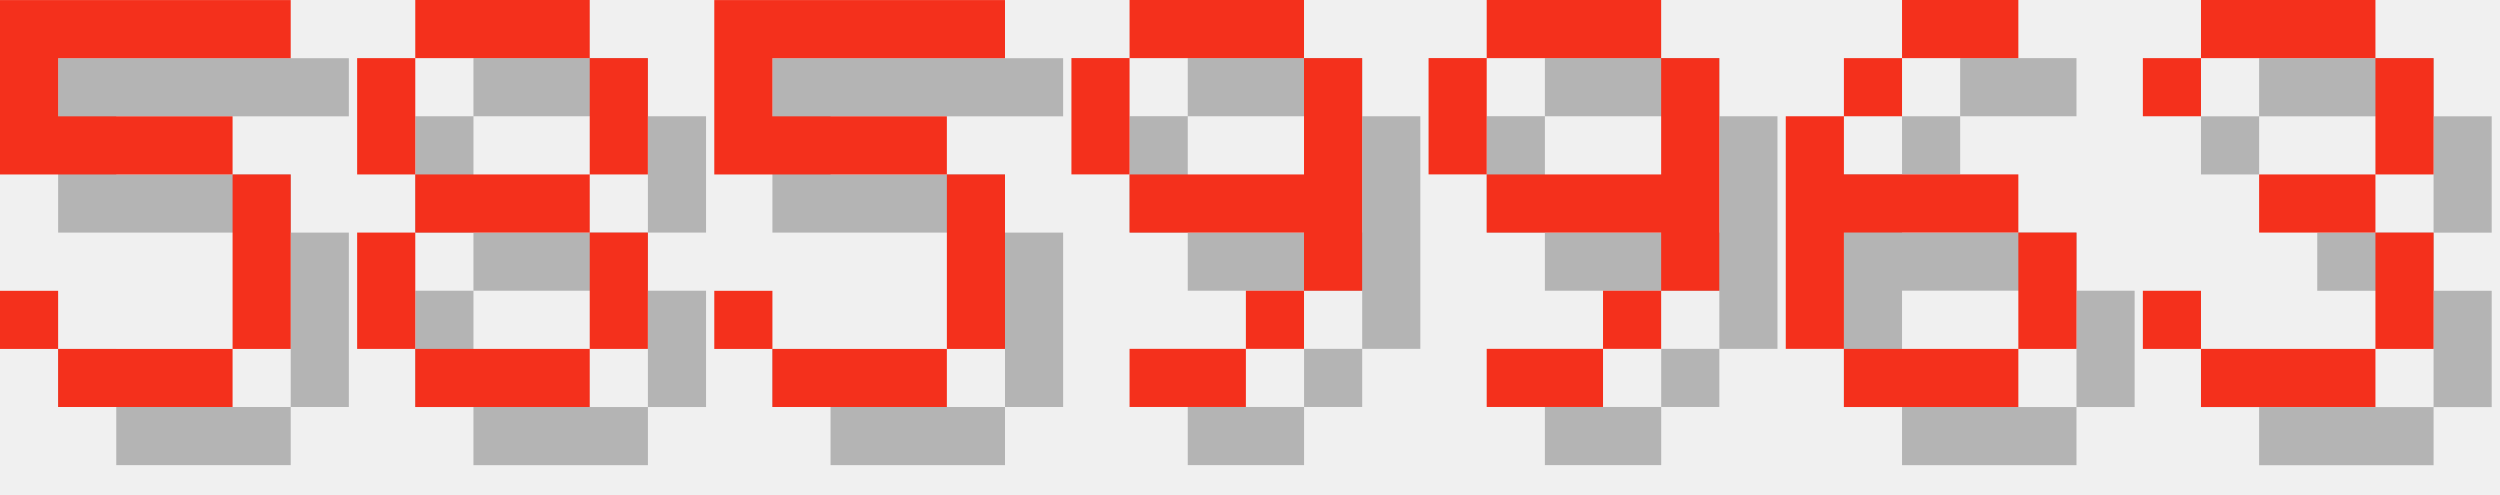
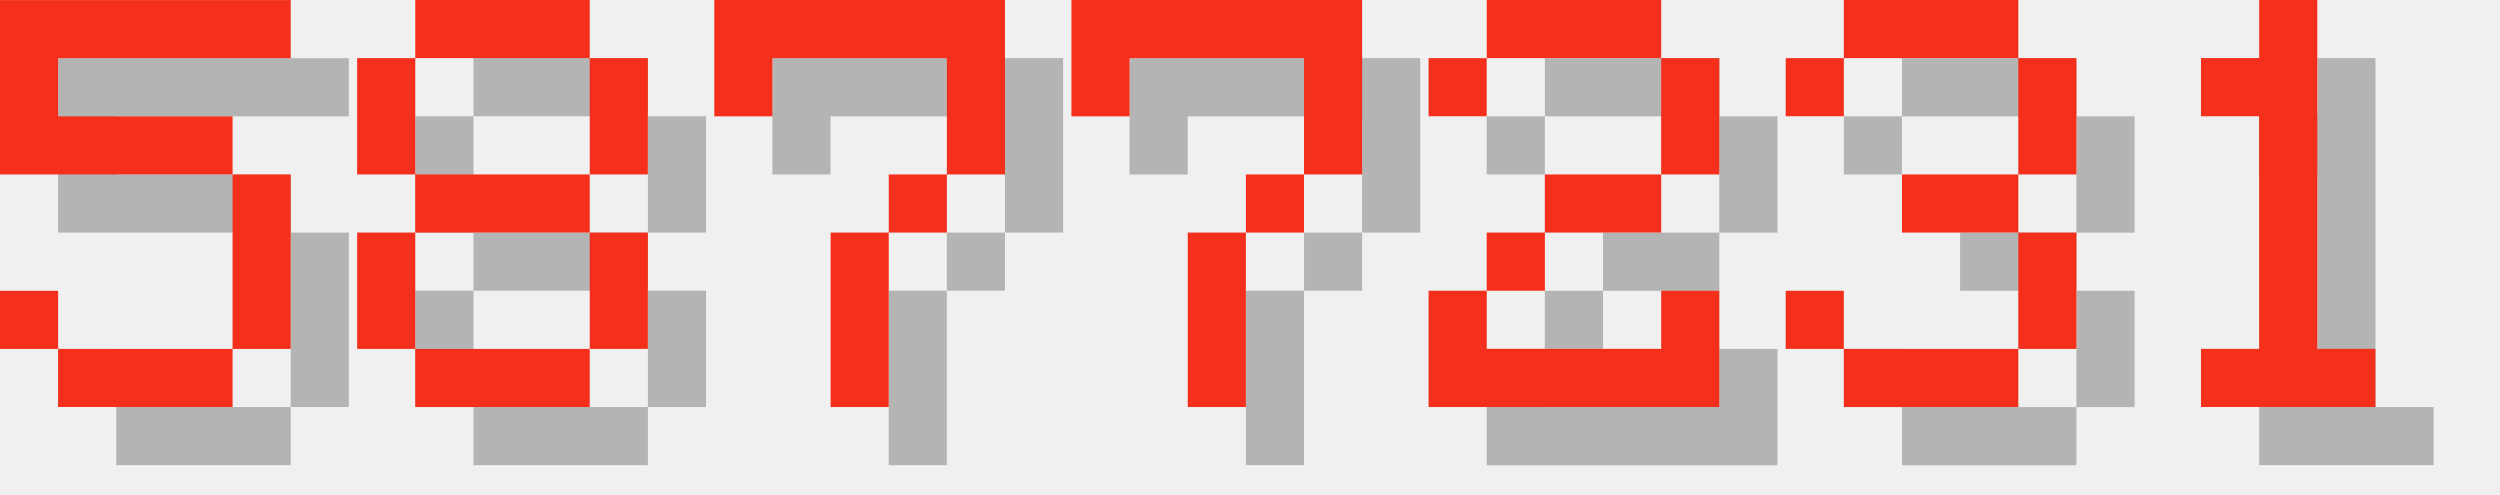
<svg xmlns="http://www.w3.org/2000/svg" version="1.1" width="182.0" height="36">
  <style>
        .text-foreground {
            fill: #F4301C;
        }
        .text-shadow {
            fill: #000000;
            fill-opacity: 0.25;
        }
    </style>
  <g class="digit" id="digit_5" transform="translate(0.0, 0), scale(4)">
    <path id="digit_5_shadow" class="text-shadow" d="m1.058 1.058v3.175h4.233v3.175h-3.175v-1.058h-1.058v1.058h1.058v1.058h3.175v-1.058h1.058v-3.175h-1.058v-1.058h-3.175v-1.058h4.233v-1.058h-5.292z" fill-opacity=".5" style="paint-order:stroke fill markers" />
    <path id="digit_5_fg" class="text-foreground" d="m0 0v3.175h4.233v3.175h-3.175v-1.058h-1.058v1.058h1.058v1.058h3.175v-1.058h1.058v-3.175h-1.058v-1.058h-3.175v-1.058h4.233v-1.058h-5.292z" fill="#fff" style="paint-order:stroke fill markers" />
  </g>
  <g class="digit" id="digit_8" transform="translate(26.0, 0), scale(4)">
    <path id="digit_8_shadow" class="text-shadow" d="m2.117 1.058v1.058h3.175v-1.058h-3.175zm3.175 1.058v2.117h1.058v-2.117h-1.058zm0 2.117h-3.175v1.058h3.175v-1.058zm0 1.058v2.117h1.058v-2.117h-1.058zm0 2.117h-3.175v1.058h3.175v-1.058zm-3.175 0v-2.117h-1.058v2.117h1.058zm0-3.175v-2.117h-1.058v2.117h1.058z" fill-opacity=".5" style="paint-order:stroke fill markers" />
    <path id="digit_8_fg" class="text-foreground" d="m1.058 0v1.058h3.175v-1.058h-3.175zm3.175 1.058v2.117h1.058v-2.117h-1.058zm0 2.117h-3.175v1.058h3.175v-1.058zm0 1.058v2.117h1.058v-2.117h-1.058zm0 2.117h-3.175v1.058h3.175v-1.058zm-3.175 0v-2.117h-1.058v2.117h1.058zm0-3.175v-2.117h-1.058v2.117h1.058z" fill="#fff" style="paint-order:stroke fill markers" />
  </g>
-   <g class="digit" id="digit_5" transform="translate(52.0, 0), scale(4)">
-     <path id="digit_5_shadow" class="text-shadow" d="m1.058 1.058v3.175h4.233v3.175h-3.175v-1.058h-1.058v1.058h1.058v1.058h3.175v-1.058h1.058v-3.175h-1.058v-1.058h-3.175v-1.058h4.233v-1.058h-5.292z" fill-opacity=".5" style="paint-order:stroke fill markers" />
-     <path id="digit_5_fg" class="text-foreground" d="m0 0v3.175h4.233v3.175h-3.175v-1.058h-1.058v1.058h1.058v1.058h3.175v-1.058h1.058v-3.175h-1.058v-1.058h-3.175v-1.058h4.233v-1.058h-5.292z" fill="#fff" style="paint-order:stroke fill markers" />
+   <g class="digit" id="digit_7" transform="translate(52.0, 0), scale(4)">
+     <path id="digit_7_shadow" class="text-shadow" d="m1.058 1.058 2e-6 2.117h1.058v-1.058h3.175v1.058l2e-7 1.058h-1.058v1.058h-1.058l4e-7 3.175 1.058 1e-7v-3.175h1.058v-1.058h1.058l5e-7 -1.058v-2.117z" fill-opacity=".5" style="paint-order:stroke fill markers" />
+     <path id="digit_7_fg" class="text-foreground" d="m0 0 2e-6 2.117h1.058v-1.058h3.175v1.058l2e-7 1.058h-1.058v1.058h-1.058l4e-7 3.175 1.058 1e-7v-3.175h1.058v-1.058h1.058l5e-7 -1.058v-2.117z" fill="#fff" style="paint-order:stroke fill markers" />
  </g>
-   <g class="digit" id="digit_9" transform="translate(78.0, 0), scale(4)">
-     <path id="digit_9_shadow" class="text-shadow" d="m2.117 1.058v1.058h3.175v-1.058h-3.175zm3.175 1.058v2.117h-3.175v1.058h3.175v1.058h1.058v-4.233h-1.058zm0 4.233h-1.058v1.058h1.058v-1.058zm-1.058 1.058h-2.117v1.058h2.117v-1.058zm-2.117-3.175v-2.117h-1.058v2.117h1.058z" fill-opacity=".5" style="paint-order:stroke fill markers" />
-     <path id="digit_9_fg" class="text-foreground" d="m1.058 0v1.058h3.175v-1.058h-3.175zm3.175 1.058v2.117h-3.175v1.058h3.175v1.058h1.058v-4.233h-1.058zm0 4.233h-1.058v1.058h1.058v-1.058zm-1.058 1.058h-2.117v1.058h2.117v-1.058zm-2.117-3.175v-2.117h-1.058v2.117h1.058z" fill="#fff" style="paint-order:stroke fill markers" />
+   <g class="digit" id="digit_7" transform="translate(78.0, 0), scale(4)">
+     <path id="digit_7_shadow" class="text-shadow" d="m1.058 1.058 2e-6 2.117h1.058v-1.058h3.175v1.058l2e-7 1.058h-1.058v1.058h-1.058l4e-7 3.175 1.058 1e-7v-3.175h1.058v-1.058h1.058l5e-7 -1.058v-2.117z" fill-opacity=".5" style="paint-order:stroke fill markers" />
+     <path id="digit_7_fg" class="text-foreground" d="m0 0 2e-6 2.117h1.058v-1.058h3.175v1.058l2e-7 1.058h-1.058v1.058h-1.058l4e-7 3.175 1.058 1e-7v-3.175h1.058v-1.058h1.058l5e-7 -1.058v-2.117z" fill="#fff" style="paint-order:stroke fill markers" />
  </g>
-   <g class="digit" id="digit_9" transform="translate(104.0, 0), scale(4)">
-     <path id="digit_9_shadow" class="text-shadow" d="m2.117 1.058v1.058h3.175v-1.058h-3.175zm3.175 1.058v2.117h-3.175v1.058h3.175v1.058h1.058v-4.233h-1.058zm0 4.233h-1.058v1.058h1.058v-1.058zm-1.058 1.058h-2.117v1.058h2.117v-1.058zm-2.117-3.175v-2.117h-1.058v2.117h1.058z" fill-opacity=".5" style="paint-order:stroke fill markers" />
-     <path id="digit_9_fg" class="text-foreground" d="m1.058 0v1.058h3.175v-1.058h-3.175zm3.175 1.058v2.117h-3.175v1.058h3.175v1.058h1.058v-4.233h-1.058zm0 4.233h-1.058v1.058h1.058v-1.058zm-1.058 1.058h-2.117v1.058h2.117v-1.058zm-2.117-3.175v-2.117h-1.058v2.117h1.058z" fill="#fff" style="paint-order:stroke fill markers" />
+   <g class="digit" id="digit_2" transform="translate(104.0, 0), scale(4)">
+     <path id="digit_2_shadow" class="text-shadow" d="m1.058 2.117v1.058h1.058v-1.058h3.175v2.117h-2.117v1.058h-1.058v1.058h-1.058v2.117h5.292v-2.117h-1.058v1.058h-3.175v-1.058h1.058v-1.058h2.117v-1.058h1.058v-2.117h-1.058v-1.058h-3.175v1.058h-1.058z" fill-opacity=".5" style="paint-order:stroke fill markers" />
+     <path id="digit_2_fg" class="text-foreground" d="m0 1.058v1.058h1.058v-1.058h3.175v2.117h-2.117v1.058h-1.058v1.058h-1.058v2.117h5.292v-2.117h-1.058v1.058h-3.175v-1.058h1.058v-1.058h2.117v-1.058h1.058v-2.117h-1.058v-1.058h-3.175v1.058h-1.058z" fill="#fff" style="paint-order:stroke fill markers" />
  </g>
-   <g class="digit" id="digit_6" transform="translate(130.0, 0), scale(4)">
-     <path id="digit_6_shadow" class="text-shadow" d="m3.175 1.058v1.058h2.117v-1.058h-2.117zm0 1.058h-1.058v1.058h1.058v-1.058zm-1.058 1.058h-1.058v4.233h1.058v-2.117h3.175v-1.058h-3.175v-1.058zm3.175 2.117v2.117h1.058v-2.117h-1.058zm0 2.117h-3.175v1.058h3.175v-1.058z" fill-opacity=".5" style="paint-order:stroke fill markers" />
-     <path id="digit_6_fg" class="text-foreground" d="m2.117 0v1.058h2.117v-1.058h-2.117zm0 1.058h-1.058v1.058h1.058v-1.058zm-1.058 1.058h-1.058v4.233h1.058v-2.117h3.175v-1.058h-3.175v-1.058zm3.175 2.117v2.117h1.058v-2.117h-1.058zm0 2.117h-3.175v1.058h3.175v-1.058z" fill="#fff" style="paint-order:stroke fill markers" />
-   </g>
-   <g class="digit" id="digit_3" transform="translate(156.0, 0), scale(4)">
+   <g class="digit" id="digit_3" transform="translate(130.0, 0), scale(4)">
    <path id="digit_3_shadow" class="text-shadow" d="m1.058 2.117v1.058h1.058v-1.058h3.175v2.117h-2.117v1.058h2.117v2.117h-3.175v-1.058h-1.058v1.058h1.058v1.058h3.175v-1.058h1.058v-2.117h-1.058v-1.058h1.058v-2.117h-1.058v-1.058h-3.175v1.058h-1.058z" fill-opacity=".5" style="paint-order:stroke fill markers" />
    <path id="digit_3_fg" class="text-foreground" d="m0 1.058v1.058h1.058v-1.058h3.175v2.117h-2.117v1.058h2.117v2.117h-3.175v-1.058h-1.058v1.058h1.058v1.058h3.175v-1.058h1.058v-2.117h-1.058v-1.058h1.058v-2.117h-1.058v-1.058h-3.175v1.058h-1.058z" fill="#fff" style="paint-order:stroke fill markers" />
  </g>
+   <g class="digit" id="digit_1" transform="translate(156.0, 0), scale(4)">
+     <path id="digit_1_shadow" class="text-shadow" d="m2.117 2.117v1.058h1.058v4.233h-1.058v1.058h3.175v-1.058h-1.058v-6.35h-1.058v1.058h-1.058z" fill-opacity=".5" style="paint-order:stroke fill markers" />
+     <path id="digit_1_fg" class="text-foreground" d="m1.058 1.058v1.058h1.058v4.233h-1.058v1.058h3.175v-1.058h-1.058v-6.35h-1.058v1.058h-1.058z" fill="#fff" style="paint-order:stroke fill markers" />
+   </g>
</svg>
